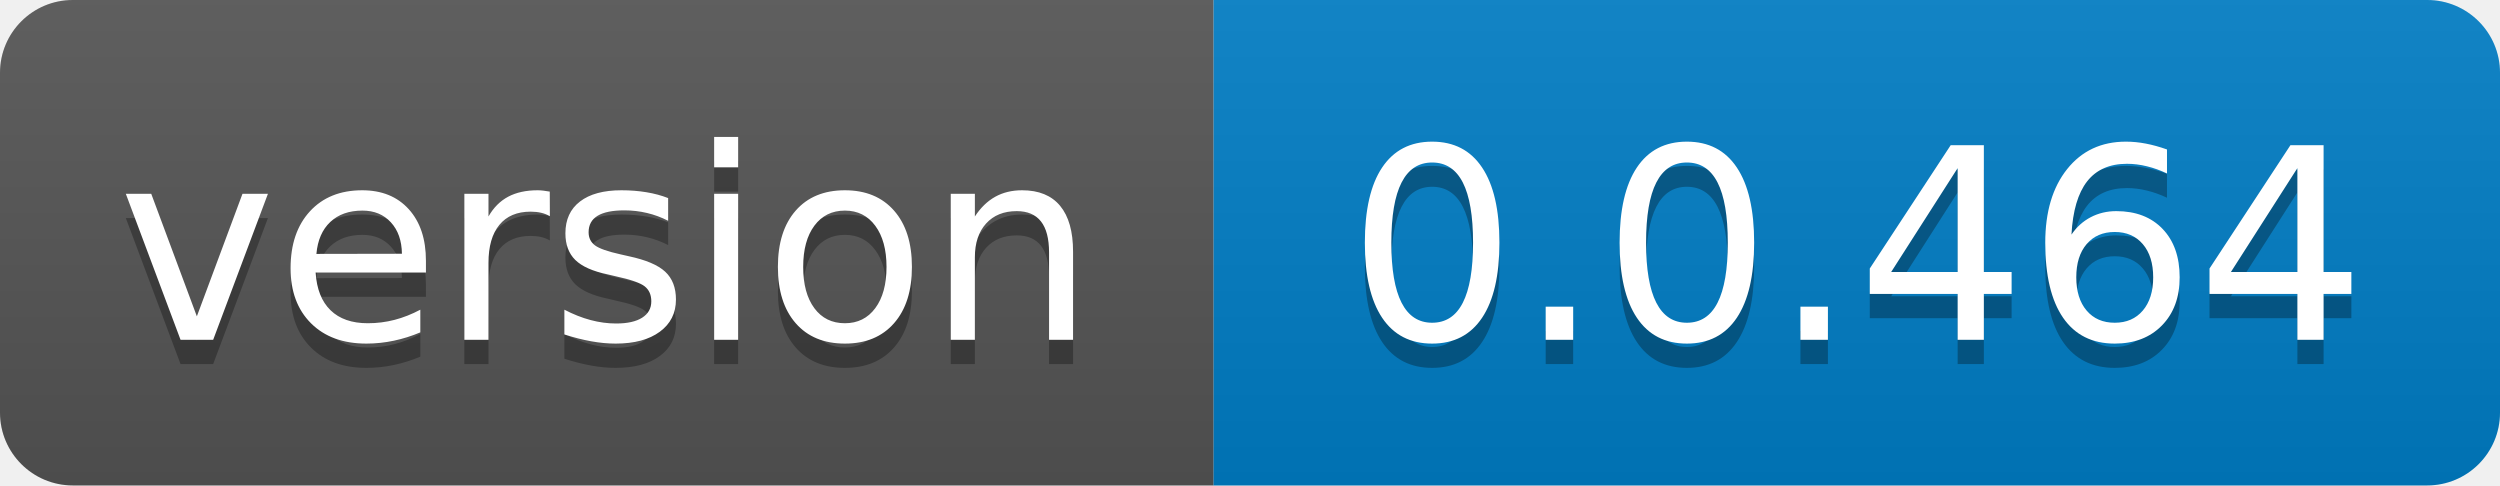
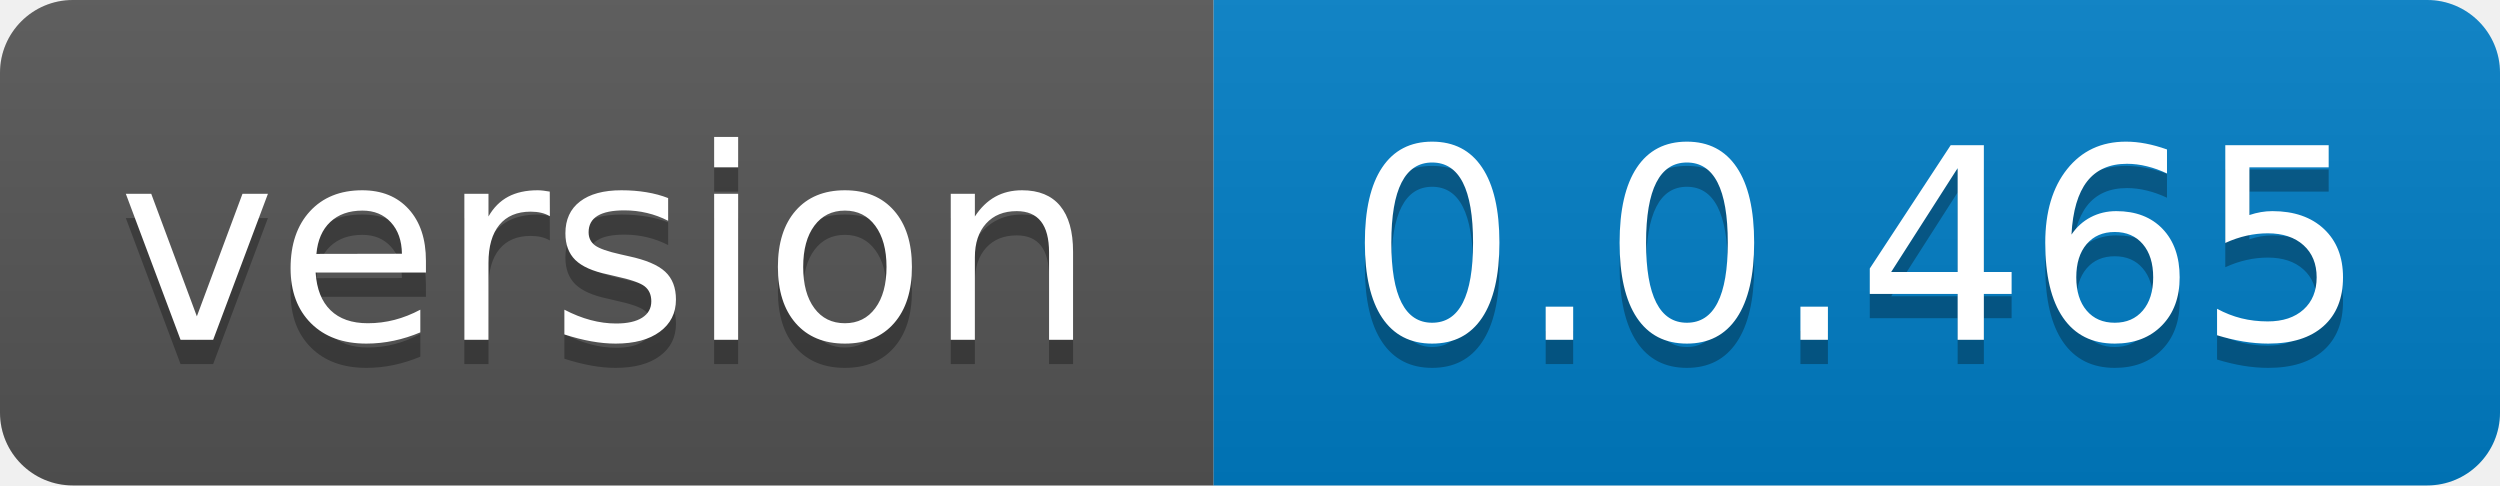
- <svg xmlns="http://www.w3.org/2000/svg" width="103" height="20" role="img" aria-label="version: 0.0.464">
+ <svg xmlns="http://www.w3.org/2000/svg" width="103" height="20" role="img" aria-label="version: 0.0.465">
  <linearGradient id="s" x2="0" y2="100%">
    <stop offset="0" stop-color="#bbb" stop-opacity=".1" />
    <stop offset="1" stop-opacity=".1" />
  </linearGradient>
  <clipPath id="r">
    <rect width="103" height="20" rx="3" fill="#fff" />
  </clipPath>
  <g clip-path="url(#r)">
    <rect width="50" height="20" fill="#555" />
    <rect x="50" width="53" height="20" fill="#007ec6" />
    <rect width="103" height="20" fill="url(#s)" />
  </g>
  <g fill="#fff" text-anchor="middle" font-family="Verdana,Geneva,DejaVu Sans,sans-serif" text-rendering="geometricPrecision" font-size="110">
    <text aria-hidden="true" x="250.0" transform="scale(.1)" textLength="400" y="150" fill="#010101" fill-opacity=".3">version</text>
    <text x="250.0" transform="scale(.1)" textLength="400" y="140" fill="#fff">version</text>
-     <text aria-hidden="true" x="765.0" transform="scale(.1)" textLength="430" y="150" fill="#010101" fill-opacity=".3">0.0.464</text>
-     <text x="765.0" transform="scale(.1)" textLength="430" y="140" fill="#fff">0.0.464</text>
+     <text aria-hidden="true" x="765.0" transform="scale(.1)" textLength="430" y="150" fill="#010101" fill-opacity=".3">0.0.465</text>
+     <text x="765.0" transform="scale(.1)" textLength="430" y="140" fill="#fff">0.0.465</text>
  </g>
</svg>
